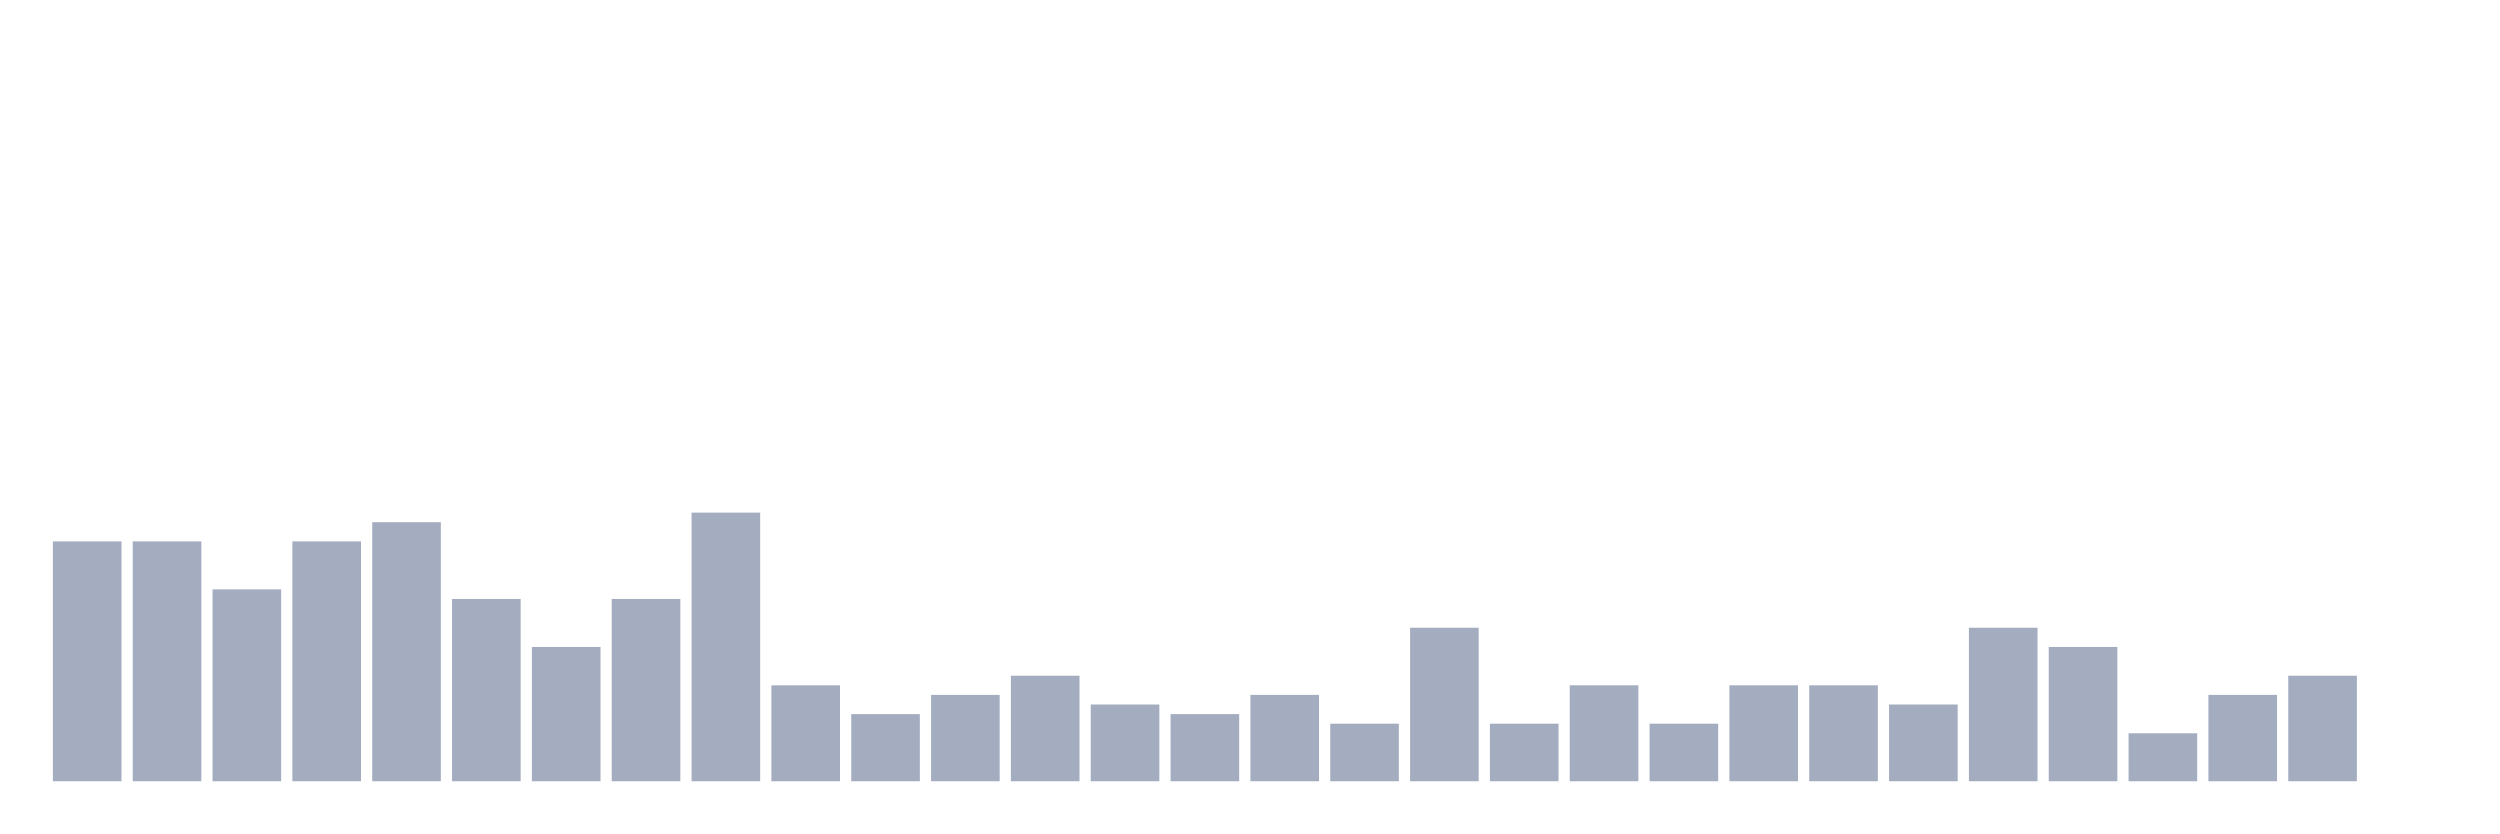
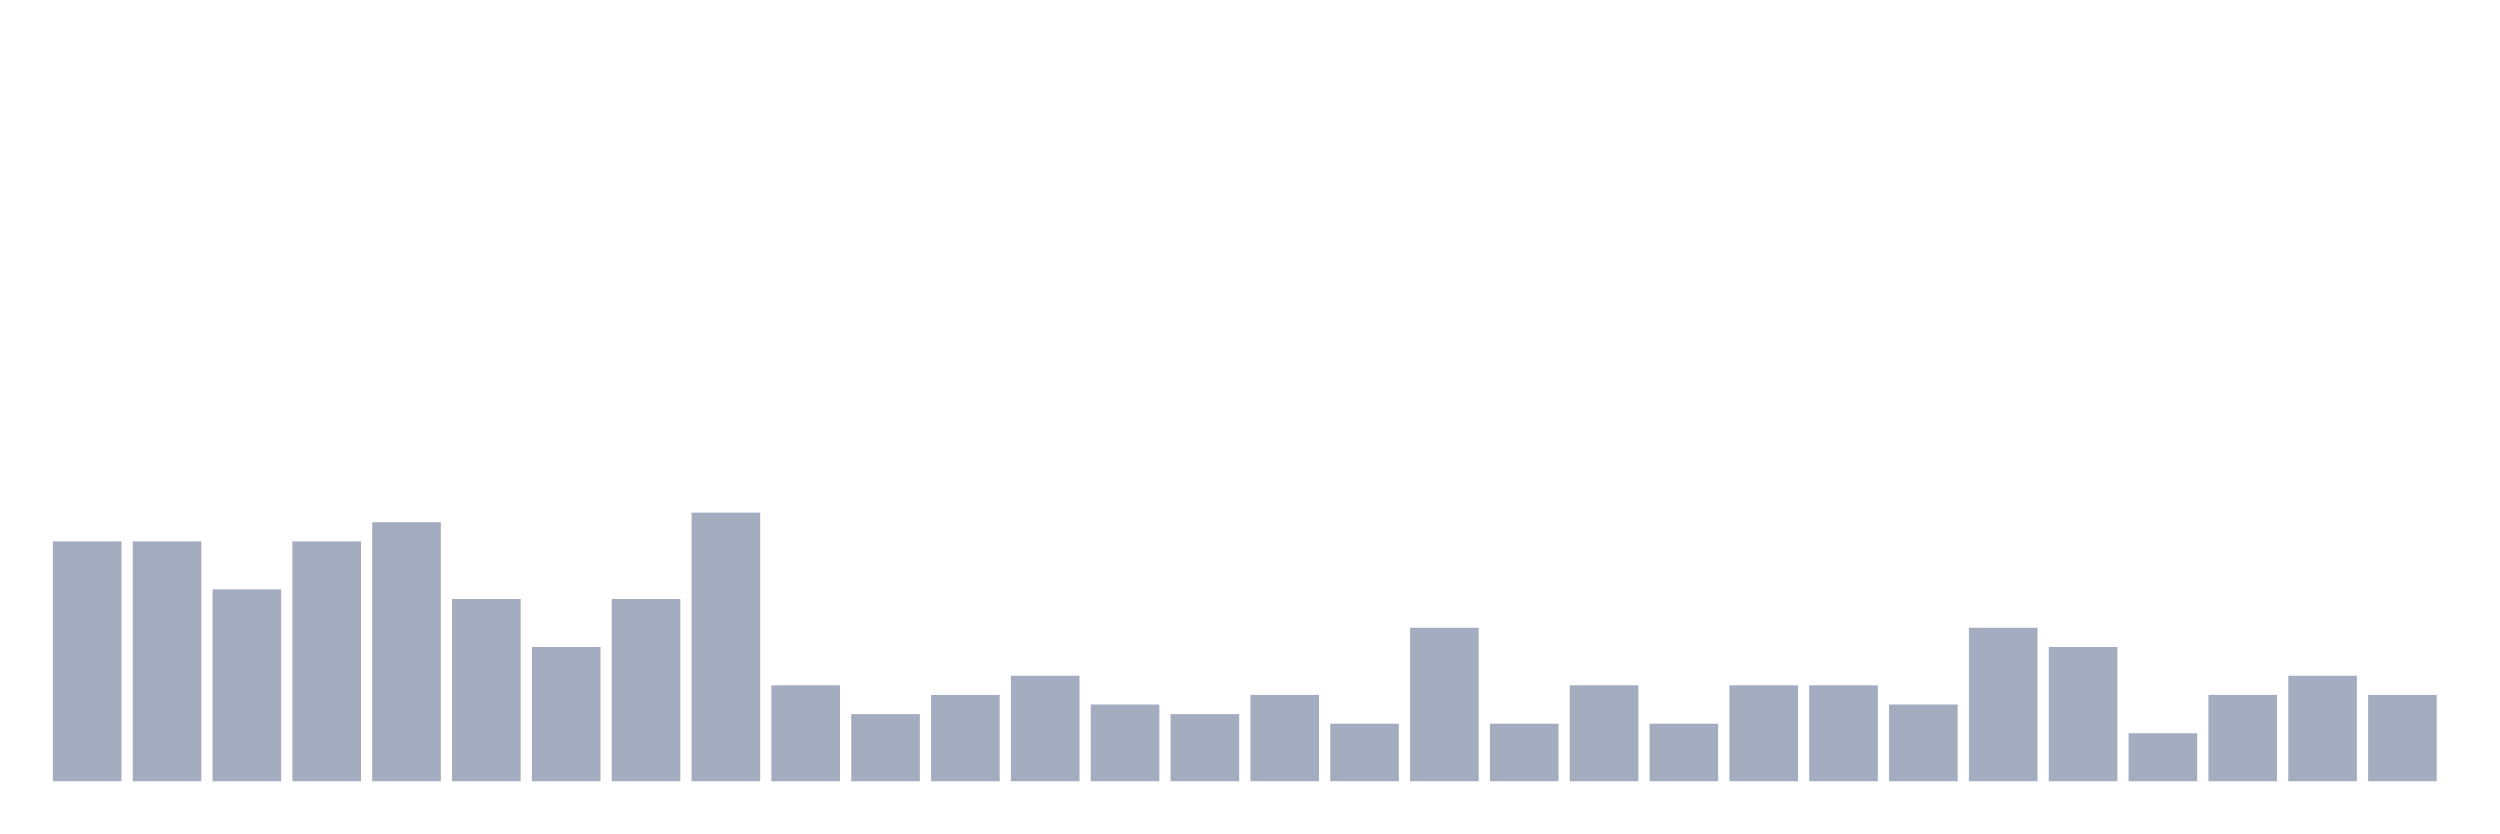
<svg xmlns="http://www.w3.org/2000/svg" viewBox="0 0 480 160">
  <g transform="translate(10,10)">
    <rect class="bar" x="0.153" width="13.175" y="93.947" height="46.053" fill="rgb(164,173,192)" />
    <rect class="bar" x="15.482" width="13.175" y="93.947" height="46.053" fill="rgb(164,173,192)" />
    <rect class="bar" x="30.81" width="13.175" y="103.158" height="36.842" fill="rgb(164,173,192)" />
    <rect class="bar" x="46.138" width="13.175" y="93.947" height="46.053" fill="rgb(164,173,192)" />
    <rect class="bar" x="61.466" width="13.175" y="90.263" height="49.737" fill="rgb(164,173,192)" />
    <rect class="bar" x="76.794" width="13.175" y="105" height="35" fill="rgb(164,173,192)" />
    <rect class="bar" x="92.123" width="13.175" y="114.211" height="25.789" fill="rgb(164,173,192)" />
    <rect class="bar" x="107.451" width="13.175" y="105" height="35" fill="rgb(164,173,192)" />
    <rect class="bar" x="122.779" width="13.175" y="88.421" height="51.579" fill="rgb(164,173,192)" />
    <rect class="bar" x="138.107" width="13.175" y="121.579" height="18.421" fill="rgb(164,173,192)" />
    <rect class="bar" x="153.436" width="13.175" y="127.105" height="12.895" fill="rgb(164,173,192)" />
    <rect class="bar" x="168.764" width="13.175" y="123.421" height="16.579" fill="rgb(164,173,192)" />
    <rect class="bar" x="184.092" width="13.175" y="119.737" height="20.263" fill="rgb(164,173,192)" />
    <rect class="bar" x="199.42" width="13.175" y="125.263" height="14.737" fill="rgb(164,173,192)" />
    <rect class="bar" x="214.748" width="13.175" y="127.105" height="12.895" fill="rgb(164,173,192)" />
    <rect class="bar" x="230.077" width="13.175" y="123.421" height="16.579" fill="rgb(164,173,192)" />
    <rect class="bar" x="245.405" width="13.175" y="128.947" height="11.053" fill="rgb(164,173,192)" />
    <rect class="bar" x="260.733" width="13.175" y="110.526" height="29.474" fill="rgb(164,173,192)" />
    <rect class="bar" x="276.061" width="13.175" y="128.947" height="11.053" fill="rgb(164,173,192)" />
    <rect class="bar" x="291.39" width="13.175" y="121.579" height="18.421" fill="rgb(164,173,192)" />
    <rect class="bar" x="306.718" width="13.175" y="128.947" height="11.053" fill="rgb(164,173,192)" />
    <rect class="bar" x="322.046" width="13.175" y="121.579" height="18.421" fill="rgb(164,173,192)" />
    <rect class="bar" x="337.374" width="13.175" y="121.579" height="18.421" fill="rgb(164,173,192)" />
    <rect class="bar" x="352.702" width="13.175" y="125.263" height="14.737" fill="rgb(164,173,192)" />
    <rect class="bar" x="368.031" width="13.175" y="110.526" height="29.474" fill="rgb(164,173,192)" />
    <rect class="bar" x="383.359" width="13.175" y="114.211" height="25.789" fill="rgb(164,173,192)" />
    <rect class="bar" x="398.687" width="13.175" y="130.789" height="9.211" fill="rgb(164,173,192)" />
    <rect class="bar" x="414.015" width="13.175" y="123.421" height="16.579" fill="rgb(164,173,192)" />
    <rect class="bar" x="429.344" width="13.175" y="119.737" height="20.263" fill="rgb(164,173,192)" />
-     <rect class="bar" x="444.672" width="13.175" y="140" height="0" fill="rgb(164,173,192)" />
+     <rect class="bar" x="444.672" width="13.175" y="123.421" height="16.579" fill="rgb(164,173,192)" />
  </g>
</svg>
